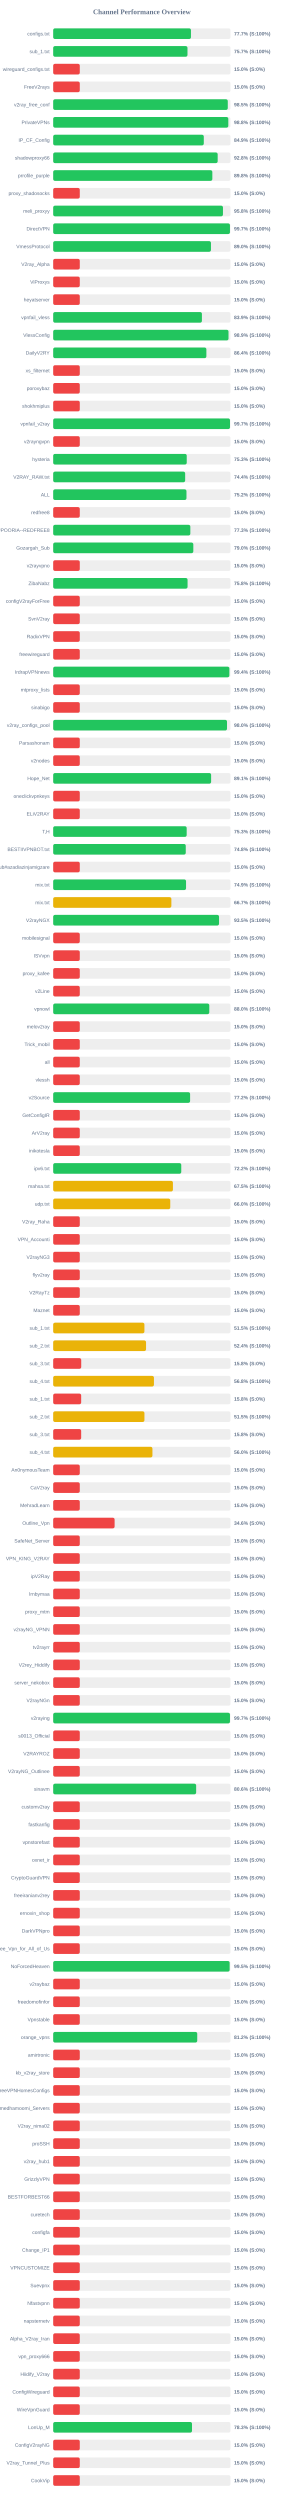
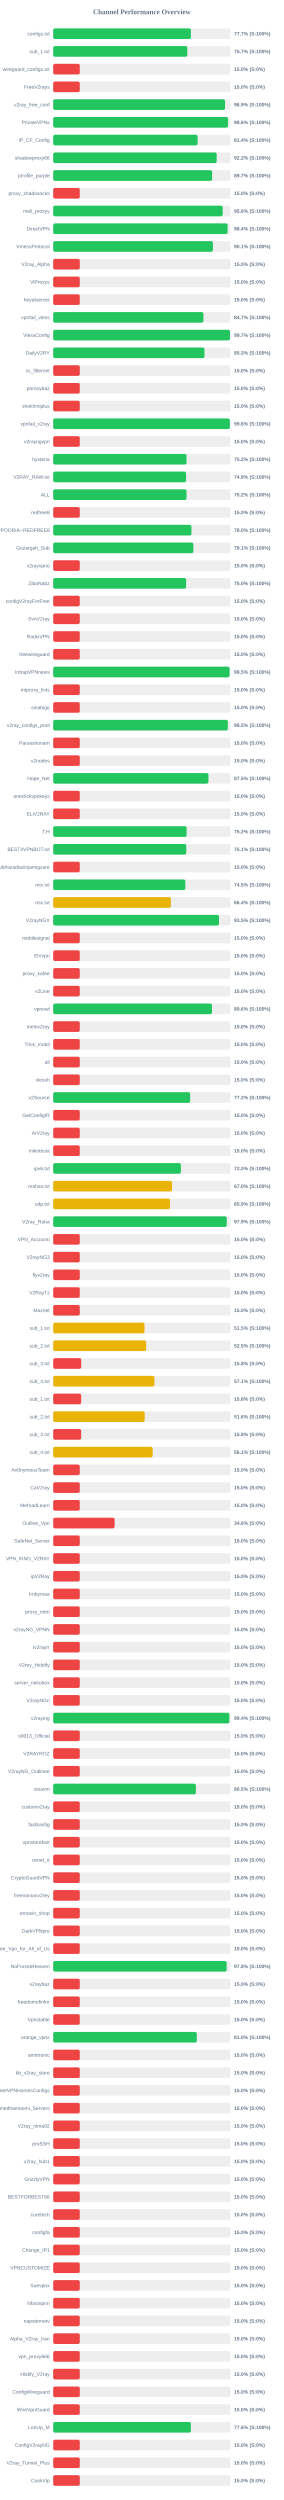
<svg xmlns="http://www.w3.org/2000/svg" width="800" height="7050" version="1.1">
  <style>
        .row { font: 14px Arial; fill: #64748b; }
        .score { font: bold 14px Arial; fill: #64748b; }
    </style>
  <text x="400" y="40" text-anchor="middle" font-size="20px" font-weight="bold" fill="#64748b">Channel Performance Overview</text>
  <rect x="150" y="80" width="500" height="30" fill="#eee" rx="5" />
-   <rect x="150" y="80" width="388.5" height="30" fill="#22c55e" rx="5" />
+   <rect x="150" y="80" width="388.4" height="30" fill="#22c55e" rx="5" />
  <text x="140" y="100" text-anchor="end" class="row">configs.txt</text>
  <text x="660" y="100" text-anchor="start" class="score">77.7% (S:100%)</text>
  <rect x="150" y="130" width="500" height="30" fill="#eee" rx="5" />
-   <rect x="150" y="130" width="378.7" height="30" fill="#22c55e" rx="5" />
+   <rect x="150" y="130" width="378.3" height="30" fill="#22c55e" rx="5" />
  <text x="140" y="150" text-anchor="end" class="row">sub_1.txt</text>
  <text x="660" y="150" text-anchor="start" class="score">75.7% (S:100%)</text>
  <rect x="150" y="180" width="500" height="30" fill="#eee" rx="5" />
  <rect x="150" y="180" width="75.0" height="30" fill="#ef4444" rx="5" />
  <text x="140" y="200" text-anchor="end" class="row">wireguard_configs.txt</text>
  <text x="660" y="200" text-anchor="start" class="score">15.0% (S:0%)</text>
  <rect x="150" y="230" width="500" height="30" fill="#eee" rx="5" />
  <rect x="150" y="230" width="75.0" height="30" fill="#ef4444" rx="5" />
  <text x="140" y="250" text-anchor="end" class="row">FreeV2rays</text>
  <text x="660" y="250" text-anchor="start" class="score">15.0% (S:0%)</text>
  <rect x="150" y="280" width="500" height="30" fill="#eee" rx="5" />
-   <rect x="150" y="280" width="492.35" height="30" fill="#22c55e" rx="5" />
+   <rect x="150" y="280" width="484.65" height="30" fill="#22c55e" rx="5" />
  <text x="140" y="300" text-anchor="end" class="row">v2ray_free_conf</text>
-   <text x="660" y="300" text-anchor="start" class="score">98.5% (S:100%)</text>
+   <text x="660" y="300" text-anchor="start" class="score">96.9% (S:100%)</text>
  <rect x="150" y="330" width="500" height="30" fill="#eee" rx="5" />
-   <rect x="150" y="330" width="493.85" height="30" fill="#22c55e" rx="5" />
+   <rect x="150" y="330" width="493.0" height="30" fill="#22c55e" rx="5" />
  <text x="140" y="350" text-anchor="end" class="row">PrivateVPNs</text>
-   <text x="660" y="350" text-anchor="start" class="score">98.8% (S:100%)</text>
+   <text x="660" y="350" text-anchor="start" class="score">98.6% (S:100%)</text>
  <rect x="150" y="380" width="500" height="30" fill="#eee" rx="5" />
-   <rect x="150" y="380" width="424.7" height="30" fill="#22c55e" rx="5" />
+   <rect x="150" y="380" width="407.2" height="30" fill="#22c55e" rx="5" />
  <text x="140" y="400" text-anchor="end" class="row">IP_CF_Config</text>
-   <text x="660" y="400" text-anchor="start" class="score">84.9% (S:100%)</text>
+   <text x="660" y="400" text-anchor="start" class="score">81.4% (S:100%)</text>
  <rect x="150" y="430" width="500" height="30" fill="#eee" rx="5" />
-   <rect x="150" y="430" width="463.85" height="30" fill="#22c55e" rx="5" />
+   <rect x="150" y="430" width="461.05" height="30" fill="#22c55e" rx="5" />
  <text x="140" y="450" text-anchor="end" class="row">shadowproxy66</text>
-   <text x="660" y="450" text-anchor="start" class="score">92.8% (S:100%)</text>
+   <text x="660" y="450" text-anchor="start" class="score">92.2% (S:100%)</text>
  <rect x="150" y="480" width="500" height="30" fill="#eee" rx="5" />
-   <rect x="150" y="480" width="448.8" height="30" fill="#22c55e" rx="5" />
+   <rect x="150" y="480" width="448.25" height="30" fill="#22c55e" rx="5" />
  <text x="140" y="500" text-anchor="end" class="row">prrofile_purple</text>
-   <text x="660" y="500" text-anchor="start" class="score">89.8% (S:100%)</text>
+   <text x="660" y="500" text-anchor="start" class="score">89.7% (S:100%)</text>
  <rect x="150" y="530" width="500" height="30" fill="#eee" rx="5" />
  <rect x="150" y="530" width="75.0" height="30" fill="#ef4444" rx="5" />
  <text x="140" y="550" text-anchor="end" class="row">proxy_shadosocks</text>
  <text x="660" y="550" text-anchor="start" class="score">15.0% (S:0%)</text>
  <rect x="150" y="580" width="500" height="30" fill="#eee" rx="5" />
-   <rect x="150" y="580" width="478.75" height="30" fill="#22c55e" rx="5" />
+   <rect x="150" y="580" width="477.95" height="30" fill="#22c55e" rx="5" />
  <text x="140" y="600" text-anchor="end" class="row">meli_proxyy</text>
-   <text x="660" y="600" text-anchor="start" class="score">95.8% (S:100%)</text>
+   <text x="660" y="600" text-anchor="start" class="score">95.6% (S:100%)</text>
  <rect x="150" y="630" width="500" height="30" fill="#eee" rx="5" />
-   <rect x="150" y="630" width="498.5" height="30" fill="#22c55e" rx="5" />
+   <rect x="150" y="630" width="491.9" height="30" fill="#22c55e" rx="5" />
  <text x="140" y="650" text-anchor="end" class="row">DirectVPN</text>
-   <text x="660" y="650" text-anchor="start" class="score">99.7% (S:100%)</text>
+   <text x="660" y="650" text-anchor="start" class="score">98.4% (S:100%)</text>
  <rect x="150" y="680" width="500" height="30" fill="#eee" rx="5" />
-   <rect x="150" y="680" width="444.9" height="30" fill="#22c55e" rx="5" />
+   <rect x="150" y="680" width="450.45" height="30" fill="#22c55e" rx="5" />
  <text x="140" y="700" text-anchor="end" class="row">VmessProtocol</text>
-   <text x="660" y="700" text-anchor="start" class="score">89.0% (S:100%)</text>
+   <text x="660" y="700" text-anchor="start" class="score">90.1% (S:100%)</text>
  <rect x="150" y="730" width="500" height="30" fill="#eee" rx="5" />
  <rect x="150" y="730" width="75.0" height="30" fill="#ef4444" rx="5" />
  <text x="140" y="750" text-anchor="end" class="row">V2ray_Alpha</text>
  <text x="660" y="750" text-anchor="start" class="score">15.0% (S:0%)</text>
  <rect x="150" y="780" width="500" height="30" fill="#eee" rx="5" />
  <rect x="150" y="780" width="75.0" height="30" fill="#ef4444" rx="5" />
  <text x="140" y="800" text-anchor="end" class="row">ViProxys</text>
  <text x="660" y="800" text-anchor="start" class="score">15.0% (S:0%)</text>
  <rect x="150" y="830" width="500" height="30" fill="#eee" rx="5" />
  <rect x="150" y="830" width="75.0" height="30" fill="#ef4444" rx="5" />
  <text x="140" y="850" text-anchor="end" class="row">heyatserver</text>
  <text x="660" y="850" text-anchor="start" class="score">15.0% (S:0%)</text>
  <rect x="150" y="880" width="500" height="30" fill="#eee" rx="5" />
-   <rect x="150" y="880" width="419.4" height="30" fill="#22c55e" rx="5" />
+   <rect x="150" y="880" width="423.7" height="30" fill="#22c55e" rx="5" />
  <text x="140" y="900" text-anchor="end" class="row">vpnfail_vless</text>
-   <text x="660" y="900" text-anchor="start" class="score">83.9% (S:100%)</text>
+   <text x="660" y="900" text-anchor="start" class="score">84.7% (S:100%)</text>
  <rect x="150" y="930" width="500" height="30" fill="#eee" rx="5" />
-   <rect x="150" y="930" width="494.4" height="30" fill="#22c55e" rx="5" />
+   <rect x="150" y="930" width="498.55" height="30" fill="#22c55e" rx="5" />
  <text x="140" y="950" text-anchor="end" class="row">VlessConfig</text>
-   <text x="660" y="950" text-anchor="start" class="score">98.9% (S:100%)</text>
+   <text x="660" y="950" text-anchor="start" class="score">99.7% (S:100%)</text>
  <rect x="150" y="980" width="500" height="30" fill="#eee" rx="5" />
-   <rect x="150" y="980" width="432.0" height="30" fill="#22c55e" rx="5" />
+   <rect x="150" y="980" width="426.6" height="30" fill="#22c55e" rx="5" />
  <text x="140" y="1000" text-anchor="end" class="row">DailyV2RY</text>
-   <text x="660" y="1000" text-anchor="start" class="score">86.4% (S:100%)</text>
+   <text x="660" y="1000" text-anchor="start" class="score">85.3% (S:100%)</text>
  <rect x="150" y="1030" width="500" height="30" fill="#eee" rx="5" />
  <rect x="150" y="1030" width="75.0" height="30" fill="#ef4444" rx="5" />
  <text x="140" y="1050" text-anchor="end" class="row">xs_filternet</text>
  <text x="660" y="1050" text-anchor="start" class="score">15.0% (S:0%)</text>
  <rect x="150" y="1080" width="500" height="30" fill="#eee" rx="5" />
  <rect x="150" y="1080" width="75.0" height="30" fill="#ef4444" rx="5" />
  <text x="140" y="1100" text-anchor="end" class="row">poroxybaz</text>
  <text x="660" y="1100" text-anchor="start" class="score">15.0% (S:0%)</text>
  <rect x="150" y="1130" width="500" height="30" fill="#eee" rx="5" />
  <rect x="150" y="1130" width="75.0" height="30" fill="#ef4444" rx="5" />
  <text x="140" y="1150" text-anchor="end" class="row">shokhmiplus</text>
  <text x="660" y="1150" text-anchor="start" class="score">15.0% (S:0%)</text>
  <rect x="150" y="1180" width="500" height="30" fill="#eee" rx="5" />
-   <rect x="150" y="1180" width="498.6" height="30" fill="#22c55e" rx="5" />
+   <rect x="150" y="1180" width="498.2" height="30" fill="#22c55e" rx="5" />
  <text x="140" y="1200" text-anchor="end" class="row">vpnfail_v2ray</text>
-   <text x="660" y="1200" text-anchor="start" class="score">99.7% (S:100%)</text>
+   <text x="660" y="1200" text-anchor="start" class="score">99.6% (S:100%)</text>
  <rect x="150" y="1230" width="500" height="30" fill="#eee" rx="5" />
  <rect x="150" y="1230" width="75.0" height="30" fill="#ef4444" rx="5" />
  <text x="140" y="1250" text-anchor="end" class="row">v2rayngvpn</text>
  <text x="660" y="1250" text-anchor="start" class="score">15.0% (S:0%)</text>
  <rect x="150" y="1280" width="500" height="30" fill="#eee" rx="5" />
-   <rect x="150" y="1280" width="376.6" height="30" fill="#22c55e" rx="5" />
+   <rect x="150" y="1280" width="376.05" height="30" fill="#22c55e" rx="5" />
  <text x="140" y="1300" text-anchor="end" class="row">hysteria</text>
-   <text x="660" y="1300" text-anchor="start" class="score">75.3% (S:100%)</text>
+   <text x="660" y="1300" text-anchor="start" class="score">75.2% (S:100%)</text>
  <rect x="150" y="1330" width="500" height="30" fill="#eee" rx="5" />
-   <rect x="150" y="1330" width="372.15" height="30" fill="#22c55e" rx="5" />
+   <rect x="150" y="1330" width="374.7" height="30" fill="#22c55e" rx="5" />
  <text x="140" y="1350" text-anchor="end" class="row">V2RAY_RAW.txt</text>
-   <text x="660" y="1350" text-anchor="start" class="score">74.4% (S:100%)</text>
+   <text x="660" y="1350" text-anchor="start" class="score">74.9% (S:100%)</text>
  <rect x="150" y="1380" width="500" height="30" fill="#eee" rx="5" />
-   <rect x="150" y="1380" width="375.85" height="30" fill="#22c55e" rx="5" />
+   <rect x="150" y="1380" width="376.05" height="30" fill="#22c55e" rx="5" />
  <text x="140" y="1400" text-anchor="end" class="row">ALL</text>
  <text x="660" y="1400" text-anchor="start" class="score">75.2% (S:100%)</text>
  <rect x="150" y="1430" width="500" height="30" fill="#eee" rx="5" />
  <rect x="150" y="1430" width="75.0" height="30" fill="#ef4444" rx="5" />
  <text x="140" y="1450" text-anchor="end" class="row">redfree8</text>
  <text x="660" y="1450" text-anchor="start" class="score">15.0% (S:0%)</text>
  <rect x="150" y="1480" width="500" height="30" fill="#eee" rx="5" />
-   <rect x="150" y="1480" width="386.75" height="30" fill="#22c55e" rx="5" />
+   <rect x="150" y="1480" width="389.9" height="30" fill="#22c55e" rx="5" />
  <text x="140" y="1500" text-anchor="end" class="row">POORIA--REDFREE8.txt#POORIA--REDFREE8</text>
-   <text x="660" y="1500" text-anchor="start" class="score">77.3% (S:100%)</text>
+   <text x="660" y="1500" text-anchor="start" class="score">78.0% (S:100%)</text>
  <rect x="150" y="1530" width="500" height="30" fill="#eee" rx="5" />
-   <rect x="150" y="1530" width="395.15" height="30" fill="#22c55e" rx="5" />
+   <rect x="150" y="1530" width="395.3" height="30" fill="#22c55e" rx="5" />
  <text x="140" y="1550" text-anchor="end" class="row">Gozargah_Sub</text>
-   <text x="660" y="1550" text-anchor="start" class="score">79.0% (S:100%)</text>
+   <text x="660" y="1550" text-anchor="start" class="score">79.1% (S:100%)</text>
  <rect x="150" y="1580" width="500" height="30" fill="#eee" rx="5" />
  <rect x="150" y="1580" width="75.0" height="30" fill="#ef4444" rx="5" />
  <text x="140" y="1600" text-anchor="end" class="row">v2rayvpno</text>
  <text x="660" y="1600" text-anchor="start" class="score">15.0% (S:0%)</text>
  <rect x="150" y="1630" width="500" height="30" fill="#eee" rx="5" />
-   <rect x="150" y="1630" width="378.95" height="30" fill="#22c55e" rx="5" />
+   <rect x="150" y="1630" width="374.9" height="30" fill="#22c55e" rx="5" />
  <text x="140" y="1650" text-anchor="end" class="row">ZibaNabz</text>
-   <text x="660" y="1650" text-anchor="start" class="score">75.8% (S:100%)</text>
+   <text x="660" y="1650" text-anchor="start" class="score">75.0% (S:100%)</text>
  <rect x="150" y="1680" width="500" height="30" fill="#eee" rx="5" />
  <rect x="150" y="1680" width="75.0" height="30" fill="#ef4444" rx="5" />
  <text x="140" y="1700" text-anchor="end" class="row">configV2rayForFree</text>
  <text x="660" y="1700" text-anchor="start" class="score">15.0% (S:0%)</text>
  <rect x="150" y="1730" width="500" height="30" fill="#eee" rx="5" />
  <rect x="150" y="1730" width="75.0" height="30" fill="#ef4444" rx="5" />
  <text x="140" y="1750" text-anchor="end" class="row">SvnV2ray</text>
  <text x="660" y="1750" text-anchor="start" class="score">15.0% (S:0%)</text>
  <rect x="150" y="1780" width="500" height="30" fill="#eee" rx="5" />
  <rect x="150" y="1780" width="75.0" height="30" fill="#ef4444" rx="5" />
  <text x="140" y="1800" text-anchor="end" class="row">RadixVPN</text>
  <text x="660" y="1800" text-anchor="start" class="score">15.0% (S:0%)</text>
  <rect x="150" y="1830" width="500" height="30" fill="#eee" rx="5" />
  <rect x="150" y="1830" width="75.0" height="30" fill="#ef4444" rx="5" />
  <text x="140" y="1850" text-anchor="end" class="row">freewireguard</text>
  <text x="660" y="1850" text-anchor="start" class="score">15.0% (S:0%)</text>
  <rect x="150" y="1880" width="500" height="30" fill="#eee" rx="5" />
-   <rect x="150" y="1880" width="496.8" height="30" fill="#22c55e" rx="5" />
+   <rect x="150" y="1880" width="497.35" height="30" fill="#22c55e" rx="5" />
  <text x="140" y="1900" text-anchor="end" class="row">IrdrapVPNnews</text>
-   <text x="660" y="1900" text-anchor="start" class="score">99.4% (S:100%)</text>
+   <text x="660" y="1900" text-anchor="start" class="score">99.5% (S:100%)</text>
  <rect x="150" y="1930" width="500" height="30" fill="#eee" rx="5" />
  <rect x="150" y="1930" width="75.0" height="30" fill="#ef4444" rx="5" />
  <text x="140" y="1950" text-anchor="end" class="row">mtproxy_lists</text>
  <text x="660" y="1950" text-anchor="start" class="score">15.0% (S:0%)</text>
  <rect x="150" y="1980" width="500" height="30" fill="#eee" rx="5" />
  <rect x="150" y="1980" width="75.0" height="30" fill="#ef4444" rx="5" />
  <text x="140" y="2000" text-anchor="end" class="row">sinabigo</text>
  <text x="660" y="2000" text-anchor="start" class="score">15.0% (S:0%)</text>
  <rect x="150" y="2030" width="500" height="30" fill="#eee" rx="5" />
-   <rect x="150" y="2030" width="490.2" height="30" fill="#22c55e" rx="5" />
+   <rect x="150" y="2030" width="492.55" height="30" fill="#22c55e" rx="5" />
  <text x="140" y="2050" text-anchor="end" class="row">v2ray_configs_pool</text>
-   <text x="660" y="2050" text-anchor="start" class="score">98.0% (S:100%)</text>
+   <text x="660" y="2050" text-anchor="start" class="score">98.5% (S:100%)</text>
  <rect x="150" y="2080" width="500" height="30" fill="#eee" rx="5" />
  <rect x="150" y="2080" width="75.0" height="30" fill="#ef4444" rx="5" />
  <text x="140" y="2100" text-anchor="end" class="row">Parsashonam</text>
  <text x="660" y="2100" text-anchor="start" class="score">15.0% (S:0%)</text>
  <rect x="150" y="2130" width="500" height="30" fill="#eee" rx="5" />
  <rect x="150" y="2130" width="75.0" height="30" fill="#ef4444" rx="5" />
  <text x="140" y="2150" text-anchor="end" class="row">v2nodes</text>
  <text x="660" y="2150" text-anchor="start" class="score">15.0% (S:0%)</text>
  <rect x="150" y="2180" width="500" height="30" fill="#eee" rx="5" />
-   <rect x="150" y="2180" width="445.35" height="30" fill="#22c55e" rx="5" />
+   <rect x="150" y="2180" width="437.75" height="30" fill="#22c55e" rx="5" />
  <text x="140" y="2200" text-anchor="end" class="row">Hope_Net</text>
-   <text x="660" y="2200" text-anchor="start" class="score">89.1% (S:100%)</text>
+   <text x="660" y="2200" text-anchor="start" class="score">87.5% (S:100%)</text>
  <rect x="150" y="2230" width="500" height="30" fill="#eee" rx="5" />
  <rect x="150" y="2230" width="75.0" height="30" fill="#ef4444" rx="5" />
  <text x="140" y="2250" text-anchor="end" class="row">oneclickvpnkeys</text>
  <text x="660" y="2250" text-anchor="start" class="score">15.0% (S:0%)</text>
  <rect x="150" y="2280" width="500" height="30" fill="#eee" rx="5" />
  <rect x="150" y="2280" width="75.0" height="30" fill="#ef4444" rx="5" />
  <text x="140" y="2300" text-anchor="end" class="row">ELiV2RAY</text>
  <text x="660" y="2300" text-anchor="start" class="score">15.0% (S:0%)</text>
  <rect x="150" y="2330" width="500" height="30" fill="#eee" rx="5" />
-   <rect x="150" y="2330" width="376.45" height="30" fill="#22c55e" rx="5" />
+   <rect x="150" y="2330" width="376.25" height="30" fill="#22c55e" rx="5" />
  <text x="140" y="2350" text-anchor="end" class="row">T,H</text>
-   <text x="660" y="2350" text-anchor="start" class="score">75.3% (S:100%)</text>
+   <text x="660" y="2350" text-anchor="start" class="score">75.2% (S:100%)</text>
  <rect x="150" y="2380" width="500" height="30" fill="#eee" rx="5" />
-   <rect x="150" y="2380" width="373.85" height="30" fill="#22c55e" rx="5" />
+   <rect x="150" y="2380" width="375.3" height="30" fill="#22c55e" rx="5" />
  <text x="140" y="2400" text-anchor="end" class="row">BESTIIVPNBOT.txt</text>
-   <text x="660" y="2400" text-anchor="start" class="score">74.8% (S:100%)</text>
+   <text x="660" y="2400" text-anchor="start" class="score">75.1% (S:100%)</text>
  <rect x="150" y="2430" width="500" height="30" fill="#eee" rx="5" />
  <rect x="150" y="2430" width="75.0" height="30" fill="#ef4444" rx="5" />
  <text x="140" y="2450" text-anchor="end" class="row">Sub#azadiazinjamigzare</text>
  <text x="660" y="2450" text-anchor="start" class="score">15.0% (S:0%)</text>
  <rect x="150" y="2480" width="500" height="30" fill="#eee" rx="5" />
-   <rect x="150" y="2480" width="374.65" height="30" fill="#22c55e" rx="5" />
+   <rect x="150" y="2480" width="372.6" height="30" fill="#22c55e" rx="5" />
  <text x="140" y="2500" text-anchor="end" class="row">mix.txt</text>
-   <text x="660" y="2500" text-anchor="start" class="score">74.9% (S:100%)</text>
+   <text x="660" y="2500" text-anchor="start" class="score">74.5% (S:100%)</text>
  <rect x="150" y="2530" width="500" height="30" fill="#eee" rx="5" />
-   <rect x="150" y="2530" width="333.25" height="30" fill="#eab308" rx="5" />
+   <rect x="150" y="2530" width="331.95" height="30" fill="#eab308" rx="5" />
  <text x="140" y="2550" text-anchor="end" class="row">mix.txt</text>
-   <text x="660" y="2550" text-anchor="start" class="score">66.7% (S:100%)</text>
+   <text x="660" y="2550" text-anchor="start" class="score">66.4% (S:100%)</text>
  <rect x="150" y="2580" width="500" height="30" fill="#eee" rx="5" />
-   <rect x="150" y="2580" width="467.7" height="30" fill="#22c55e" rx="5" />
+   <rect x="150" y="2580" width="467.55" height="30" fill="#22c55e" rx="5" />
  <text x="140" y="2600" text-anchor="end" class="row">V2rayNGX</text>
  <text x="660" y="2600" text-anchor="start" class="score">93.5% (S:100%)</text>
  <rect x="150" y="2630" width="500" height="30" fill="#eee" rx="5" />
  <rect x="150" y="2630" width="75.0" height="30" fill="#ef4444" rx="5" />
  <text x="140" y="2650" text-anchor="end" class="row">mobilesignal</text>
  <text x="660" y="2650" text-anchor="start" class="score">15.0% (S:0%)</text>
  <rect x="150" y="2680" width="500" height="30" fill="#eee" rx="5" />
  <rect x="150" y="2680" width="75.0" height="30" fill="#ef4444" rx="5" />
  <text x="140" y="2700" text-anchor="end" class="row">ISVvpn</text>
  <text x="660" y="2700" text-anchor="start" class="score">15.0% (S:0%)</text>
  <rect x="150" y="2730" width="500" height="30" fill="#eee" rx="5" />
  <rect x="150" y="2730" width="75.0" height="30" fill="#ef4444" rx="5" />
  <text x="140" y="2750" text-anchor="end" class="row">proxy_kafee</text>
  <text x="660" y="2750" text-anchor="start" class="score">15.0% (S:0%)</text>
  <rect x="150" y="2780" width="500" height="30" fill="#eee" rx="5" />
  <rect x="150" y="2780" width="75.0" height="30" fill="#ef4444" rx="5" />
  <text x="140" y="2800" text-anchor="end" class="row">v2Line</text>
  <text x="660" y="2800" text-anchor="start" class="score">15.0% (S:0%)</text>
  <rect x="150" y="2830" width="500" height="30" fill="#eee" rx="5" />
-   <rect x="150" y="2830" width="440.2" height="30" fill="#22c55e" rx="5" />
+   <rect x="150" y="2830" width="447.8" height="30" fill="#22c55e" rx="5" />
  <text x="140" y="2850" text-anchor="end" class="row">vpnowl</text>
-   <text x="660" y="2850" text-anchor="start" class="score">88.0% (S:100%)</text>
+   <text x="660" y="2850" text-anchor="start" class="score">89.6% (S:100%)</text>
  <rect x="150" y="2880" width="500" height="30" fill="#eee" rx="5" />
  <rect x="150" y="2880" width="75.0" height="30" fill="#ef4444" rx="5" />
  <text x="140" y="2900" text-anchor="end" class="row">melov2ray</text>
  <text x="660" y="2900" text-anchor="start" class="score">15.0% (S:0%)</text>
  <rect x="150" y="2930" width="500" height="30" fill="#eee" rx="5" />
  <rect x="150" y="2930" width="75.0" height="30" fill="#ef4444" rx="5" />
  <text x="140" y="2950" text-anchor="end" class="row">Trick_mobil</text>
  <text x="660" y="2950" text-anchor="start" class="score">15.0% (S:0%)</text>
  <rect x="150" y="2980" width="500" height="30" fill="#eee" rx="5" />
  <rect x="150" y="2980" width="75.0" height="30" fill="#ef4444" rx="5" />
  <text x="140" y="3000" text-anchor="end" class="row">all</text>
  <text x="660" y="3000" text-anchor="start" class="score">15.0% (S:0%)</text>
  <rect x="150" y="3030" width="500" height="30" fill="#eee" rx="5" />
  <rect x="150" y="3030" width="75.0" height="30" fill="#ef4444" rx="5" />
  <text x="140" y="3050" text-anchor="end" class="row">vlessh</text>
  <text x="660" y="3050" text-anchor="start" class="score">15.0% (S:0%)</text>
  <rect x="150" y="3080" width="500" height="30" fill="#eee" rx="5" />
-   <rect x="150" y="3080" width="386.1" height="30" fill="#22c55e" rx="5" />
+   <rect x="150" y="3080" width="386.2" height="30" fill="#22c55e" rx="5" />
  <text x="140" y="3100" text-anchor="end" class="row">v2Source</text>
  <text x="660" y="3100" text-anchor="start" class="score">77.2% (S:100%)</text>
  <rect x="150" y="3130" width="500" height="30" fill="#eee" rx="5" />
  <rect x="150" y="3130" width="75.0" height="30" fill="#ef4444" rx="5" />
  <text x="140" y="3150" text-anchor="end" class="row">GetConfigIR</text>
  <text x="660" y="3150" text-anchor="start" class="score">15.0% (S:0%)</text>
  <rect x="150" y="3180" width="500" height="30" fill="#eee" rx="5" />
  <rect x="150" y="3180" width="75.0" height="30" fill="#ef4444" rx="5" />
  <text x="140" y="3200" text-anchor="end" class="row">ArV2ray</text>
  <text x="660" y="3200" text-anchor="start" class="score">15.0% (S:0%)</text>
  <rect x="150" y="3230" width="500" height="30" fill="#eee" rx="5" />
  <rect x="150" y="3230" width="75.0" height="30" fill="#ef4444" rx="5" />
  <text x="140" y="3250" text-anchor="end" class="row">inikotesla</text>
  <text x="660" y="3250" text-anchor="start" class="score">15.0% (S:0%)</text>
  <rect x="150" y="3280" width="500" height="30" fill="#eee" rx="5" />
-   <rect x="150" y="3280" width="361.15" height="30" fill="#22c55e" rx="5" />
+   <rect x="150" y="3280" width="360.05" height="30" fill="#22c55e" rx="5" />
  <text x="140" y="3300" text-anchor="end" class="row">ipv6.txt</text>
-   <text x="660" y="3300" text-anchor="start" class="score">72.2% (S:100%)</text>
+   <text x="660" y="3300" text-anchor="start" class="score">72.0% (S:100%)</text>
  <rect x="150" y="3330" width="500" height="30" fill="#eee" rx="5" />
-   <rect x="150" y="3330" width="337.65" height="30" fill="#eab308" rx="5" />
+   <rect x="150" y="3330" width="335.2" height="30" fill="#eab308" rx="5" />
  <text x="140" y="3350" text-anchor="end" class="row">mahsa.txt</text>
-   <text x="660" y="3350" text-anchor="start" class="score">67.5% (S:100%)</text>
+   <text x="660" y="3350" text-anchor="start" class="score">67.0% (S:100%)</text>
  <rect x="150" y="3380" width="500" height="30" fill="#eee" rx="5" />
-   <rect x="150" y="3380" width="330.1" height="30" fill="#eab308" rx="5" />
+   <rect x="150" y="3380" width="329.3" height="30" fill="#eab308" rx="5" />
  <text x="140" y="3400" text-anchor="end" class="row">udp.txt</text>
-   <text x="660" y="3400" text-anchor="start" class="score">66.0% (S:100%)</text>
+   <text x="660" y="3400" text-anchor="start" class="score">65.9% (S:100%)</text>
  <rect x="150" y="3430" width="500" height="30" fill="#eee" rx="5" />
-   <rect x="150" y="3430" width="75.0" height="30" fill="#ef4444" rx="5" />
+   <rect x="150" y="3430" width="489.4" height="30" fill="#22c55e" rx="5" />
  <text x="140" y="3450" text-anchor="end" class="row">V2ray_Raha</text>
-   <text x="660" y="3450" text-anchor="start" class="score">15.0% (S:0%)</text>
+   <text x="660" y="3450" text-anchor="start" class="score">97.9% (S:100%)</text>
  <rect x="150" y="3480" width="500" height="30" fill="#eee" rx="5" />
  <rect x="150" y="3480" width="75.0" height="30" fill="#ef4444" rx="5" />
  <text x="140" y="3500" text-anchor="end" class="row">VPN_Accounti</text>
  <text x="660" y="3500" text-anchor="start" class="score">15.0% (S:0%)</text>
  <rect x="150" y="3530" width="500" height="30" fill="#eee" rx="5" />
  <rect x="150" y="3530" width="75.0" height="30" fill="#ef4444" rx="5" />
  <text x="140" y="3550" text-anchor="end" class="row">V2rayNG3</text>
  <text x="660" y="3550" text-anchor="start" class="score">15.0% (S:0%)</text>
  <rect x="150" y="3580" width="500" height="30" fill="#eee" rx="5" />
  <rect x="150" y="3580" width="75.0" height="30" fill="#ef4444" rx="5" />
  <text x="140" y="3600" text-anchor="end" class="row">flyv2ray</text>
  <text x="660" y="3600" text-anchor="start" class="score">15.0% (S:0%)</text>
  <rect x="150" y="3630" width="500" height="30" fill="#eee" rx="5" />
  <rect x="150" y="3630" width="75.0" height="30" fill="#ef4444" rx="5" />
  <text x="140" y="3650" text-anchor="end" class="row">V2RayTz</text>
  <text x="660" y="3650" text-anchor="start" class="score">15.0% (S:0%)</text>
  <rect x="150" y="3680" width="500" height="30" fill="#eee" rx="5" />
  <rect x="150" y="3680" width="75.0" height="30" fill="#ef4444" rx="5" />
  <text x="140" y="3700" text-anchor="end" class="row">Maznet</text>
  <text x="660" y="3700" text-anchor="start" class="score">15.0% (S:0%)</text>
  <rect x="150" y="3730" width="500" height="30" fill="#eee" rx="5" />
-   <rect x="150" y="3730" width="257.25" height="30" fill="#eab308" rx="5" />
+   <rect x="150" y="3730" width="257.4" height="30" fill="#eab308" rx="5" />
  <text x="140" y="3750" text-anchor="end" class="row">sub_1.txt</text>
  <text x="660" y="3750" text-anchor="start" class="score">51.5% (S:100%)</text>
  <rect x="150" y="3780" width="500" height="30" fill="#eee" rx="5" />
-   <rect x="150" y="3780" width="261.85" height="30" fill="#eab308" rx="5" />
+   <rect x="150" y="3780" width="262.3" height="30" fill="#eab308" rx="5" />
  <text x="140" y="3800" text-anchor="end" class="row">sub_2.txt</text>
-   <text x="660" y="3800" text-anchor="start" class="score">52.4% (S:100%)</text>
+   <text x="660" y="3800" text-anchor="start" class="score">52.5% (S:100%)</text>
  <rect x="150" y="3830" width="500" height="30" fill="#eee" rx="5" />
  <rect x="150" y="3830" width="79.05" height="30" fill="#ef4444" rx="5" />
  <text x="140" y="3850" text-anchor="end" class="row">sub_3.txt</text>
  <text x="660" y="3850" text-anchor="start" class="score">15.8% (S:0%)</text>
  <rect x="150" y="3880" width="500" height="30" fill="#eee" rx="5" />
-   <rect x="150" y="3880" width="284.1" height="30" fill="#eab308" rx="5" />
+   <rect x="150" y="3880" width="285.45" height="30" fill="#eab308" rx="5" />
  <text x="140" y="3900" text-anchor="end" class="row">sub_4.txt</text>
-   <text x="660" y="3900" text-anchor="start" class="score">56.8% (S:100%)</text>
+   <text x="660" y="3900" text-anchor="start" class="score">57.1% (S:100%)</text>
  <rect x="150" y="3930" width="500" height="30" fill="#eee" rx="5" />
  <rect x="150" y="3930" width="78.9" height="30" fill="#ef4444" rx="5" />
  <text x="140" y="3950" text-anchor="end" class="row">sub_1.txt</text>
  <text x="660" y="3950" text-anchor="start" class="score">15.8% (S:0%)</text>
  <rect x="150" y="3980" width="500" height="30" fill="#eee" rx="5" />
-   <rect x="150" y="3980" width="257.35" height="30" fill="#eab308" rx="5" />
+   <rect x="150" y="3980" width="258.0" height="30" fill="#eab308" rx="5" />
  <text x="140" y="4000" text-anchor="end" class="row">sub_2.txt</text>
-   <text x="660" y="4000" text-anchor="start" class="score">51.5% (S:100%)</text>
+   <text x="660" y="4000" text-anchor="start" class="score">51.6% (S:100%)</text>
  <rect x="150" y="4030" width="500" height="30" fill="#eee" rx="5" />
  <rect x="150" y="4030" width="78.9" height="30" fill="#ef4444" rx="5" />
  <text x="140" y="4050" text-anchor="end" class="row">sub_3.txt</text>
  <text x="660" y="4050" text-anchor="start" class="score">15.8% (S:0%)</text>
  <rect x="150" y="4080" width="500" height="30" fill="#eee" rx="5" />
-   <rect x="150" y="4080" width="279.85" height="30" fill="#eab308" rx="5" />
+   <rect x="150" y="4080" width="280.5" height="30" fill="#eab308" rx="5" />
  <text x="140" y="4100" text-anchor="end" class="row">sub_4.txt</text>
-   <text x="660" y="4100" text-anchor="start" class="score">56.0% (S:100%)</text>
+   <text x="660" y="4100" text-anchor="start" class="score">56.1% (S:100%)</text>
  <rect x="150" y="4130" width="500" height="30" fill="#eee" rx="5" />
  <rect x="150" y="4130" width="75.0" height="30" fill="#ef4444" rx="5" />
  <text x="140" y="4150" text-anchor="end" class="row">An0nymousTeam</text>
  <text x="660" y="4150" text-anchor="start" class="score">15.0% (S:0%)</text>
  <rect x="150" y="4180" width="500" height="30" fill="#eee" rx="5" />
  <rect x="150" y="4180" width="75.0" height="30" fill="#ef4444" rx="5" />
  <text x="140" y="4200" text-anchor="end" class="row">CaV2ray</text>
  <text x="660" y="4200" text-anchor="start" class="score">15.0% (S:0%)</text>
  <rect x="150" y="4230" width="500" height="30" fill="#eee" rx="5" />
  <rect x="150" y="4230" width="75.0" height="30" fill="#ef4444" rx="5" />
  <text x="140" y="4250" text-anchor="end" class="row">MehradLearn</text>
  <text x="660" y="4250" text-anchor="start" class="score">15.0% (S:0%)</text>
  <rect x="150" y="4280" width="500" height="30" fill="#eee" rx="5" />
  <rect x="150" y="4280" width="173.2" height="30" fill="#ef4444" rx="5" />
  <text x="140" y="4300" text-anchor="end" class="row">Outline_Vpn</text>
  <text x="660" y="4300" text-anchor="start" class="score">34.6% (S:0%)</text>
  <rect x="150" y="4330" width="500" height="30" fill="#eee" rx="5" />
  <rect x="150" y="4330" width="75.0" height="30" fill="#ef4444" rx="5" />
  <text x="140" y="4350" text-anchor="end" class="row">SafeNet_Server</text>
  <text x="660" y="4350" text-anchor="start" class="score">15.0% (S:0%)</text>
  <rect x="150" y="4380" width="500" height="30" fill="#eee" rx="5" />
  <rect x="150" y="4380" width="75.0" height="30" fill="#ef4444" rx="5" />
  <text x="140" y="4400" text-anchor="end" class="row">VPN_KING_V2RAY</text>
  <text x="660" y="4400" text-anchor="start" class="score">15.0% (S:0%)</text>
  <rect x="150" y="4430" width="500" height="30" fill="#eee" rx="5" />
  <rect x="150" y="4430" width="75.0" height="30" fill="#ef4444" rx="5" />
  <text x="140" y="4450" text-anchor="end" class="row">ipV2Ray</text>
  <text x="660" y="4450" text-anchor="start" class="score">15.0% (S:0%)</text>
  <rect x="150" y="4480" width="500" height="30" fill="#eee" rx="5" />
  <rect x="150" y="4480" width="75.0" height="30" fill="#ef4444" rx="5" />
  <text x="140" y="4500" text-anchor="end" class="row">lrnbymaa</text>
  <text x="660" y="4500" text-anchor="start" class="score">15.0% (S:0%)</text>
  <rect x="150" y="4530" width="500" height="30" fill="#eee" rx="5" />
  <rect x="150" y="4530" width="75.0" height="30" fill="#ef4444" rx="5" />
  <text x="140" y="4550" text-anchor="end" class="row">proxy_mtm</text>
  <text x="660" y="4550" text-anchor="start" class="score">15.0% (S:0%)</text>
  <rect x="150" y="4580" width="500" height="30" fill="#eee" rx="5" />
  <rect x="150" y="4580" width="75.0" height="30" fill="#ef4444" rx="5" />
  <text x="140" y="4600" text-anchor="end" class="row">v2rayNG_VPNN</text>
  <text x="660" y="4600" text-anchor="start" class="score">15.0% (S:0%)</text>
  <rect x="150" y="4630" width="500" height="30" fill="#eee" rx="5" />
  <rect x="150" y="4630" width="75.0" height="30" fill="#ef4444" rx="5" />
  <text x="140" y="4650" text-anchor="end" class="row">tv2rayrr</text>
  <text x="660" y="4650" text-anchor="start" class="score">15.0% (S:0%)</text>
  <rect x="150" y="4680" width="500" height="30" fill="#eee" rx="5" />
  <rect x="150" y="4680" width="75.0" height="30" fill="#ef4444" rx="5" />
  <text x="140" y="4700" text-anchor="end" class="row">V2rey_Hiddify</text>
  <text x="660" y="4700" text-anchor="start" class="score">15.0% (S:0%)</text>
  <rect x="150" y="4730" width="500" height="30" fill="#eee" rx="5" />
  <rect x="150" y="4730" width="75.0" height="30" fill="#ef4444" rx="5" />
  <text x="140" y="4750" text-anchor="end" class="row">server_nekobox</text>
  <text x="660" y="4750" text-anchor="start" class="score">15.0% (S:0%)</text>
  <rect x="150" y="4780" width="500" height="30" fill="#eee" rx="5" />
  <rect x="150" y="4780" width="75.0" height="30" fill="#ef4444" rx="5" />
  <text x="140" y="4800" text-anchor="end" class="row">V2rayNGn</text>
  <text x="660" y="4800" text-anchor="start" class="score">15.0% (S:0%)</text>
  <rect x="150" y="4830" width="500" height="30" fill="#eee" rx="5" />
-   <rect x="150" y="4830" width="498.55" height="30" fill="#22c55e" rx="5" />
+   <rect x="150" y="4830" width="496.85" height="30" fill="#22c55e" rx="5" />
  <text x="140" y="4850" text-anchor="end" class="row">v2raying</text>
-   <text x="660" y="4850" text-anchor="start" class="score">99.7% (S:100%)</text>
+   <text x="660" y="4850" text-anchor="start" class="score">99.4% (S:100%)</text>
  <rect x="150" y="4880" width="500" height="30" fill="#eee" rx="5" />
  <rect x="150" y="4880" width="75.0" height="30" fill="#ef4444" rx="5" />
  <text x="140" y="4900" text-anchor="end" class="row">s0013_Official</text>
  <text x="660" y="4900" text-anchor="start" class="score">15.0% (S:0%)</text>
  <rect x="150" y="4930" width="500" height="30" fill="#eee" rx="5" />
  <rect x="150" y="4930" width="75.0" height="30" fill="#ef4444" rx="5" />
  <text x="140" y="4950" text-anchor="end" class="row">V2RAYROZ</text>
  <text x="660" y="4950" text-anchor="start" class="score">15.0% (S:0%)</text>
  <rect x="150" y="4980" width="500" height="30" fill="#eee" rx="5" />
  <rect x="150" y="4980" width="75.0" height="30" fill="#ef4444" rx="5" />
  <text x="140" y="5000" text-anchor="end" class="row">V2rayNG_Outlinee</text>
  <text x="660" y="5000" text-anchor="start" class="score">15.0% (S:0%)</text>
  <rect x="150" y="5030" width="500" height="30" fill="#eee" rx="5" />
-   <rect x="150" y="5030" width="403.15" height="30" fill="#22c55e" rx="5" />
+   <rect x="150" y="5030" width="402.45" height="30" fill="#22c55e" rx="5" />
  <text x="140" y="5050" text-anchor="end" class="row">sinavm</text>
-   <text x="660" y="5050" text-anchor="start" class="score">80.6% (S:100%)</text>
+   <text x="660" y="5050" text-anchor="start" class="score">80.5% (S:100%)</text>
  <rect x="150" y="5080" width="500" height="30" fill="#eee" rx="5" />
  <rect x="150" y="5080" width="75.0" height="30" fill="#ef4444" rx="5" />
  <text x="140" y="5100" text-anchor="end" class="row">customv2ray</text>
  <text x="660" y="5100" text-anchor="start" class="score">15.0% (S:0%)</text>
  <rect x="150" y="5130" width="500" height="30" fill="#eee" rx="5" />
  <rect x="150" y="5130" width="75.0" height="30" fill="#ef4444" rx="5" />
  <text x="140" y="5150" text-anchor="end" class="row">fastkanfig</text>
  <text x="660" y="5150" text-anchor="start" class="score">15.0% (S:0%)</text>
  <rect x="150" y="5180" width="500" height="30" fill="#eee" rx="5" />
  <rect x="150" y="5180" width="75.0" height="30" fill="#ef4444" rx="5" />
  <text x="140" y="5200" text-anchor="end" class="row">vpnstorefast</text>
  <text x="660" y="5200" text-anchor="start" class="score">15.0% (S:0%)</text>
  <rect x="150" y="5230" width="500" height="30" fill="#eee" rx="5" />
  <rect x="150" y="5230" width="75.0" height="30" fill="#ef4444" rx="5" />
  <text x="140" y="5250" text-anchor="end" class="row">oxnet_ir</text>
  <text x="660" y="5250" text-anchor="start" class="score">15.0% (S:0%)</text>
  <rect x="150" y="5280" width="500" height="30" fill="#eee" rx="5" />
  <rect x="150" y="5280" width="75.0" height="30" fill="#ef4444" rx="5" />
  <text x="140" y="5300" text-anchor="end" class="row">CryptoGuardVPN</text>
  <text x="660" y="5300" text-anchor="start" class="score">15.0% (S:0%)</text>
  <rect x="150" y="5330" width="500" height="30" fill="#eee" rx="5" />
  <rect x="150" y="5330" width="75.0" height="30" fill="#ef4444" rx="5" />
  <text x="140" y="5350" text-anchor="end" class="row">freeiranianv2rey</text>
  <text x="660" y="5350" text-anchor="start" class="score">15.0% (S:0%)</text>
  <rect x="150" y="5380" width="500" height="30" fill="#eee" rx="5" />
  <rect x="150" y="5380" width="75.0" height="30" fill="#ef4444" rx="5" />
  <text x="140" y="5400" text-anchor="end" class="row">ernoxin_shop</text>
  <text x="660" y="5400" text-anchor="start" class="score">15.0% (S:0%)</text>
  <rect x="150" y="5430" width="500" height="30" fill="#eee" rx="5" />
  <rect x="150" y="5430" width="75.0" height="30" fill="#ef4444" rx="5" />
  <text x="140" y="5450" text-anchor="end" class="row">DarkVPNpro</text>
  <text x="660" y="5450" text-anchor="start" class="score">15.0% (S:0%)</text>
  <rect x="150" y="5480" width="500" height="30" fill="#eee" rx="5" />
  <rect x="150" y="5480" width="75.0" height="30" fill="#ef4444" rx="5" />
  <text x="140" y="5500" text-anchor="end" class="row">Free_Vpn_for_All_of_Us</text>
  <text x="660" y="5500" text-anchor="start" class="score">15.0% (S:0%)</text>
  <rect x="150" y="5530" width="500" height="30" fill="#eee" rx="5" />
-   <rect x="150" y="5530" width="497.6" height="30" fill="#22c55e" rx="5" />
+   <rect x="150" y="5530" width="489.15" height="30" fill="#22c55e" rx="5" />
  <text x="140" y="5550" text-anchor="end" class="row">NoForcedHeaven</text>
-   <text x="660" y="5550" text-anchor="start" class="score">99.5% (S:100%)</text>
+   <text x="660" y="5550" text-anchor="start" class="score">97.8% (S:100%)</text>
  <rect x="150" y="5580" width="500" height="30" fill="#eee" rx="5" />
  <rect x="150" y="5580" width="75.0" height="30" fill="#ef4444" rx="5" />
  <text x="140" y="5600" text-anchor="end" class="row">v2raybaz</text>
  <text x="660" y="5600" text-anchor="start" class="score">15.0% (S:0%)</text>
  <rect x="150" y="5630" width="500" height="30" fill="#eee" rx="5" />
  <rect x="150" y="5630" width="75.0" height="30" fill="#ef4444" rx="5" />
  <text x="140" y="5650" text-anchor="end" class="row">freedomofinfor</text>
  <text x="660" y="5650" text-anchor="start" class="score">15.0% (S:0%)</text>
  <rect x="150" y="5680" width="500" height="30" fill="#eee" rx="5" />
  <rect x="150" y="5680" width="75.0" height="30" fill="#ef4444" rx="5" />
  <text x="140" y="5700" text-anchor="end" class="row">Vpnstable</text>
  <text x="660" y="5700" text-anchor="start" class="score">15.0% (S:0%)</text>
  <rect x="150" y="5730" width="500" height="30" fill="#eee" rx="5" />
-   <rect x="150" y="5730" width="406.2" height="30" fill="#22c55e" rx="5" />
+   <rect x="150" y="5730" width="404.95" height="30" fill="#22c55e" rx="5" />
  <text x="140" y="5750" text-anchor="end" class="row">orange_vpns</text>
-   <text x="660" y="5750" text-anchor="start" class="score">81.2% (S:100%)</text>
+   <text x="660" y="5750" text-anchor="start" class="score">81.0% (S:100%)</text>
  <rect x="150" y="5780" width="500" height="30" fill="#eee" rx="5" />
  <rect x="150" y="5780" width="75.0" height="30" fill="#ef4444" rx="5" />
  <text x="140" y="5800" text-anchor="end" class="row">amirtronic</text>
  <text x="660" y="5800" text-anchor="start" class="score">15.0% (S:0%)</text>
  <rect x="150" y="5830" width="500" height="30" fill="#eee" rx="5" />
  <rect x="150" y="5830" width="75.0" height="30" fill="#ef4444" rx="5" />
  <text x="140" y="5850" text-anchor="end" class="row">kb_v2ray_store</text>
  <text x="660" y="5850" text-anchor="start" class="score">15.0% (S:0%)</text>
  <rect x="150" y="5880" width="500" height="30" fill="#eee" rx="5" />
  <rect x="150" y="5880" width="75.0" height="30" fill="#ef4444" rx="5" />
  <text x="140" y="5900" text-anchor="end" class="row">FreeVPNHomesConfigs</text>
  <text x="660" y="5900" text-anchor="start" class="score">15.0% (S:0%)</text>
  <rect x="150" y="5930" width="500" height="30" fill="#eee" rx="5" />
  <rect x="150" y="5930" width="75.0" height="30" fill="#ef4444" rx="5" />
  <text x="140" y="5950" text-anchor="end" class="row">Ahmedhamoomi_Servers</text>
  <text x="660" y="5950" text-anchor="start" class="score">15.0% (S:0%)</text>
  <rect x="150" y="5980" width="500" height="30" fill="#eee" rx="5" />
  <rect x="150" y="5980" width="75.0" height="30" fill="#ef4444" rx="5" />
  <text x="140" y="6000" text-anchor="end" class="row">V2ray_nima02</text>
  <text x="660" y="6000" text-anchor="start" class="score">15.0% (S:0%)</text>
  <rect x="150" y="6030" width="500" height="30" fill="#eee" rx="5" />
  <rect x="150" y="6030" width="75.0" height="30" fill="#ef4444" rx="5" />
  <text x="140" y="6050" text-anchor="end" class="row">proSSH</text>
  <text x="660" y="6050" text-anchor="start" class="score">15.0% (S:0%)</text>
  <rect x="150" y="6080" width="500" height="30" fill="#eee" rx="5" />
  <rect x="150" y="6080" width="75.0" height="30" fill="#ef4444" rx="5" />
  <text x="140" y="6100" text-anchor="end" class="row">v2ray_hub1</text>
  <text x="660" y="6100" text-anchor="start" class="score">15.0% (S:0%)</text>
  <rect x="150" y="6130" width="500" height="30" fill="#eee" rx="5" />
  <rect x="150" y="6130" width="75.0" height="30" fill="#ef4444" rx="5" />
  <text x="140" y="6150" text-anchor="end" class="row">GrizzlyVPN</text>
  <text x="660" y="6150" text-anchor="start" class="score">15.0% (S:0%)</text>
  <rect x="150" y="6180" width="500" height="30" fill="#eee" rx="5" />
  <rect x="150" y="6180" width="75.0" height="30" fill="#ef4444" rx="5" />
  <text x="140" y="6200" text-anchor="end" class="row">BESTFORBEST66</text>
  <text x="660" y="6200" text-anchor="start" class="score">15.0% (S:0%)</text>
  <rect x="150" y="6230" width="500" height="30" fill="#eee" rx="5" />
  <rect x="150" y="6230" width="75.0" height="30" fill="#ef4444" rx="5" />
  <text x="140" y="6250" text-anchor="end" class="row">curetech</text>
  <text x="660" y="6250" text-anchor="start" class="score">15.0% (S:0%)</text>
  <rect x="150" y="6280" width="500" height="30" fill="#eee" rx="5" />
  <rect x="150" y="6280" width="75.0" height="30" fill="#ef4444" rx="5" />
  <text x="140" y="6300" text-anchor="end" class="row">configfa</text>
  <text x="660" y="6300" text-anchor="start" class="score">15.0% (S:0%)</text>
  <rect x="150" y="6330" width="500" height="30" fill="#eee" rx="5" />
  <rect x="150" y="6330" width="75.0" height="30" fill="#ef4444" rx="5" />
  <text x="140" y="6350" text-anchor="end" class="row">Change_IP1</text>
  <text x="660" y="6350" text-anchor="start" class="score">15.0% (S:0%)</text>
  <rect x="150" y="6380" width="500" height="30" fill="#eee" rx="5" />
  <rect x="150" y="6380" width="75.0" height="30" fill="#ef4444" rx="5" />
  <text x="140" y="6400" text-anchor="end" class="row">VPNCUSTOMIZE</text>
  <text x="660" y="6400" text-anchor="start" class="score">15.0% (S:0%)</text>
  <rect x="150" y="6430" width="500" height="30" fill="#eee" rx="5" />
  <rect x="150" y="6430" width="75.0" height="30" fill="#ef4444" rx="5" />
  <text x="140" y="6450" text-anchor="end" class="row">Suevpnx</text>
  <text x="660" y="6450" text-anchor="start" class="score">15.0% (S:0%)</text>
  <rect x="150" y="6480" width="500" height="30" fill="#eee" rx="5" />
  <rect x="150" y="6480" width="75.0" height="30" fill="#ef4444" rx="5" />
  <text x="140" y="6500" text-anchor="end" class="row">Nfastvpnn</text>
  <text x="660" y="6500" text-anchor="start" class="score">15.0% (S:0%)</text>
  <rect x="150" y="6530" width="500" height="30" fill="#eee" rx="5" />
  <rect x="150" y="6530" width="75.0" height="30" fill="#ef4444" rx="5" />
  <text x="140" y="6550" text-anchor="end" class="row">napsternetv</text>
  <text x="660" y="6550" text-anchor="start" class="score">15.0% (S:0%)</text>
  <rect x="150" y="6580" width="500" height="30" fill="#eee" rx="5" />
  <rect x="150" y="6580" width="75.0" height="30" fill="#ef4444" rx="5" />
  <text x="140" y="6600" text-anchor="end" class="row">Alpha_V2ray_Iran</text>
  <text x="660" y="6600" text-anchor="start" class="score">15.0% (S:0%)</text>
  <rect x="150" y="6630" width="500" height="30" fill="#eee" rx="5" />
  <rect x="150" y="6630" width="75.0" height="30" fill="#ef4444" rx="5" />
  <text x="140" y="6650" text-anchor="end" class="row">vpn_proxy666</text>
  <text x="660" y="6650" text-anchor="start" class="score">15.0% (S:0%)</text>
  <rect x="150" y="6680" width="500" height="30" fill="#eee" rx="5" />
  <rect x="150" y="6680" width="75.0" height="30" fill="#ef4444" rx="5" />
  <text x="140" y="6700" text-anchor="end" class="row">Hiidify_V2ray</text>
  <text x="660" y="6700" text-anchor="start" class="score">15.0% (S:0%)</text>
  <rect x="150" y="6730" width="500" height="30" fill="#eee" rx="5" />
  <rect x="150" y="6730" width="75.0" height="30" fill="#ef4444" rx="5" />
  <text x="140" y="6750" text-anchor="end" class="row">ConfigWireguard</text>
  <text x="660" y="6750" text-anchor="start" class="score">15.0% (S:0%)</text>
  <rect x="150" y="6780" width="500" height="30" fill="#eee" rx="5" />
  <rect x="150" y="6780" width="75.0" height="30" fill="#ef4444" rx="5" />
  <text x="140" y="6800" text-anchor="end" class="row">WireVpnGuard</text>
  <text x="660" y="6800" text-anchor="start" class="score">15.0% (S:0%)</text>
  <rect x="150" y="6830" width="500" height="30" fill="#eee" rx="5" />
-   <rect x="150" y="6830" width="391.45" height="30" fill="#22c55e" rx="5" />
+   <rect x="150" y="6830" width="388.2" height="30" fill="#22c55e" rx="5" />
  <text x="140" y="6850" text-anchor="end" class="row">LonUp_M</text>
-   <text x="660" y="6850" text-anchor="start" class="score">78.3% (S:100%)</text>
+   <text x="660" y="6850" text-anchor="start" class="score">77.6% (S:100%)</text>
  <rect x="150" y="6880" width="500" height="30" fill="#eee" rx="5" />
  <rect x="150" y="6880" width="75.0" height="30" fill="#ef4444" rx="5" />
  <text x="140" y="6900" text-anchor="end" class="row">ConfigV2rayNG</text>
  <text x="660" y="6900" text-anchor="start" class="score">15.0% (S:0%)</text>
  <rect x="150" y="6930" width="500" height="30" fill="#eee" rx="5" />
  <rect x="150" y="6930" width="75.0" height="30" fill="#ef4444" rx="5" />
  <text x="140" y="6950" text-anchor="end" class="row">V2ray_Tunnel_Plus</text>
  <text x="660" y="6950" text-anchor="start" class="score">15.0% (S:0%)</text>
  <rect x="150" y="6980" width="500" height="30" fill="#eee" rx="5" />
  <rect x="150" y="6980" width="75.0" height="30" fill="#ef4444" rx="5" />
  <text x="140" y="7000" text-anchor="end" class="row">CookVip</text>
  <text x="660" y="7000" text-anchor="start" class="score">15.0% (S:0%)</text>
</svg>
